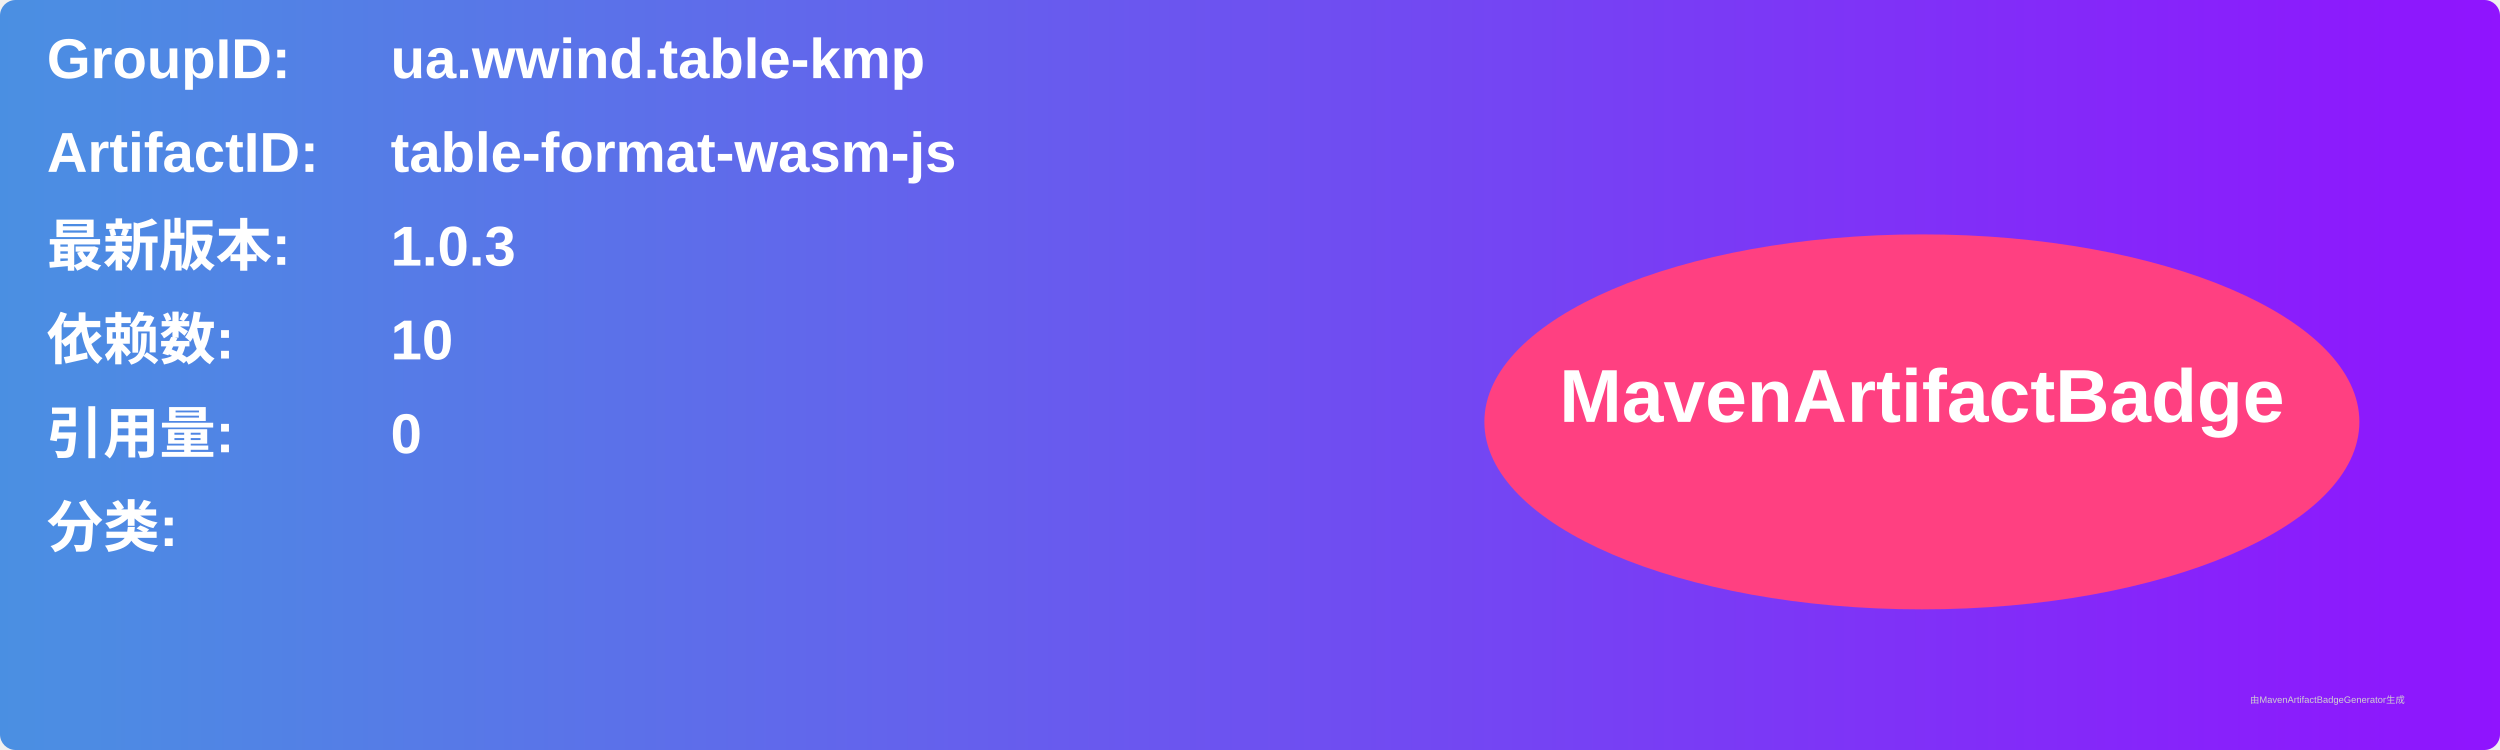
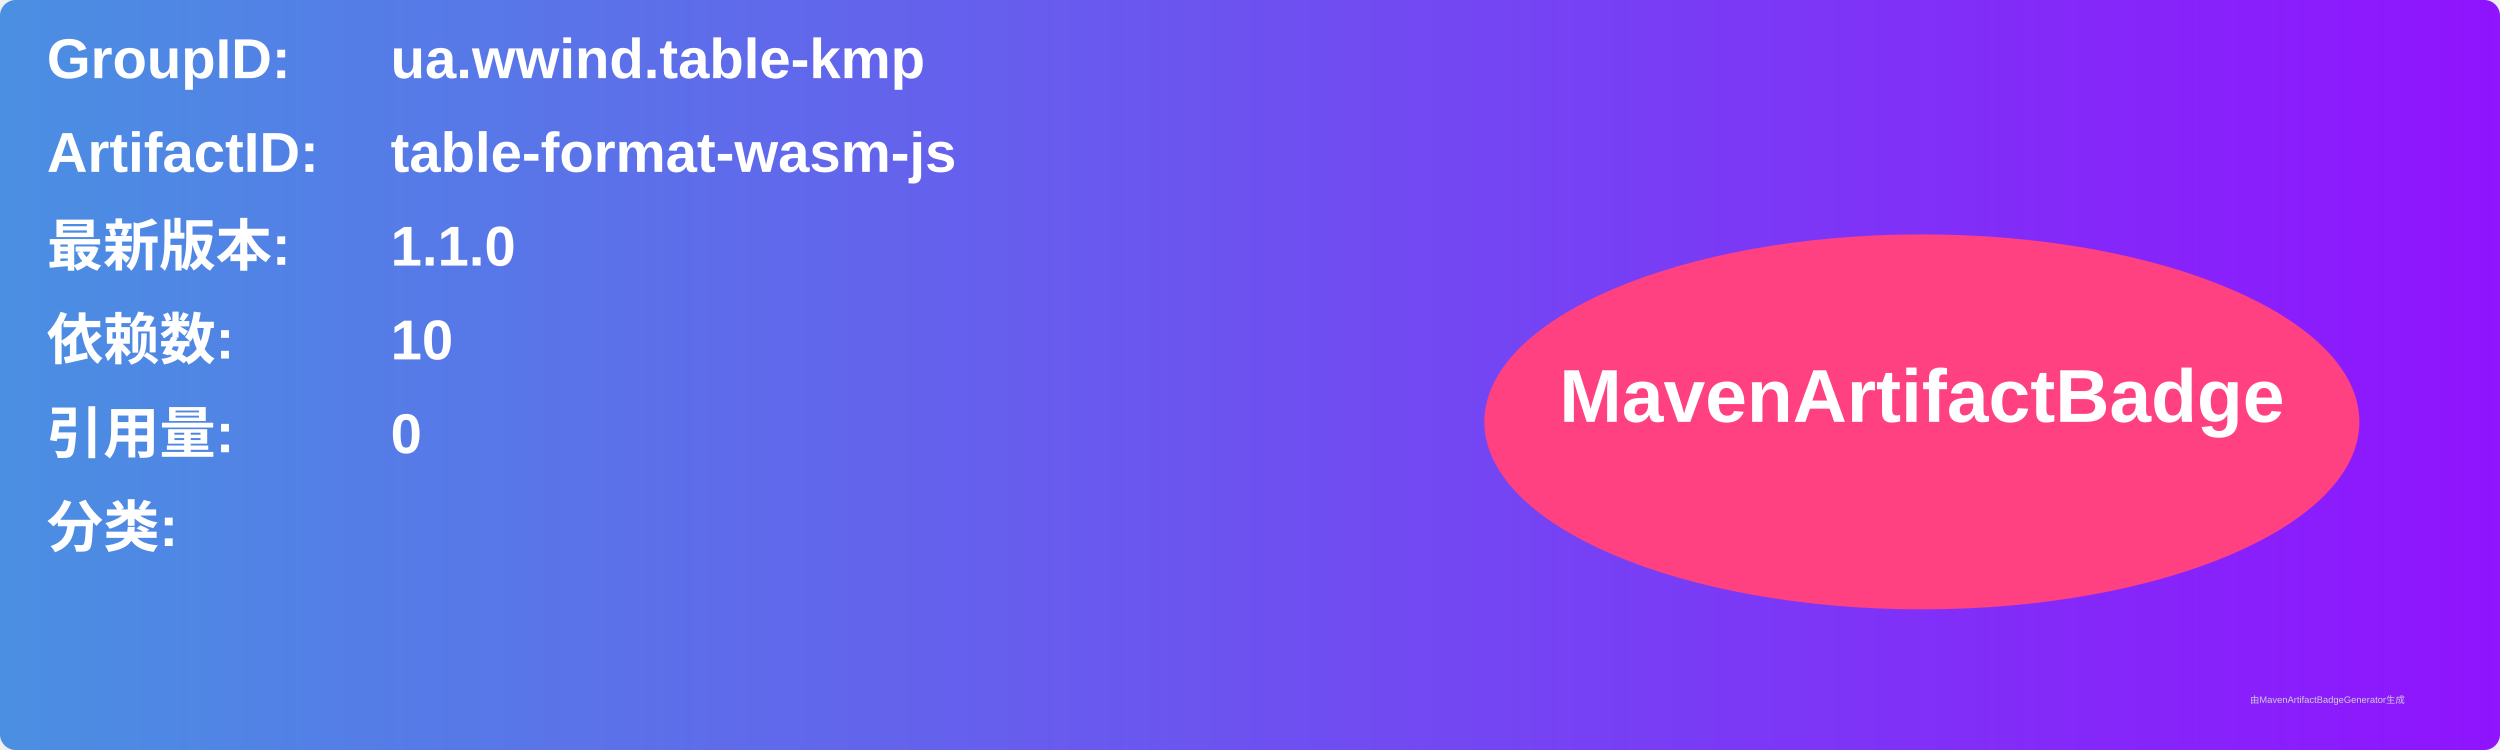
<svg xmlns="http://www.w3.org/2000/svg" width="800" height="240" viewBox="0 0 800 240">
  <linearGradient id="grad" x1="0%" y1="0%" x2="100%" y2="0%">
    <stop offset="0%" stop-color="#4a90e2" />
    <stop offset="100%" stop-color="#9013fe" />
  </linearGradient>
  <rect width="100%" height="100%" rx="5" ry="5" fill="url(#grad)" />
  <g transform="translate(15, 15)">
    <text x="0" y="10" font-family="Arial" font-size="18" fill="white" font-weight="bold" width="260">GroupID:</text>
    <text x="110" y="10" font-family="Arial" font-size="18" fill="white" font-weight="bold" width="460">ua.wwind.table-kmp</text>
    <text x="0" y="40" font-family="Arial" font-size="18" fill="white" font-weight="bold" width="260">ArtifactID:</text>
    <text x="110" y="40" font-family="Arial" font-size="18" fill="white" font-weight="bold" width="460">table-format-wasm-js</text>
    <text x="0" y="70" font-family="Arial" font-size="18" fill="white" font-weight="bold">最新版本:</text>
    <text x="110" y="70" font-family="Arial" font-size="18" fill="white" font-weight="bold">
-       <tspan font-weight="bold">1.0.3</tspan>
+       <tspan font-weight="bold">1.1.0</tspan>
    </text>
    <text x="0" y="100" font-family="Arial" font-size="18" fill="white" font-weight="bold">依赖数: </text>
    <text x="110" y="100" font-family="Arial" font-size="18" fill="white">
      <tspan font-weight="bold">10</tspan>
    </text>
    <text x="0" y="130" font-family="Arial" font-size="18" fill="white" font-weight="bold">引用量: </text>
    <text x="110" y="130" font-family="Arial" font-size="18" fill="white">
      <tspan font-weight="bold">0</tspan>
    </text>
    <text x="0" y="160" font-family="Arial" font-size="18" fill="white" font-weight="bold">分类:</text>
    <text x="10" y="190" font-family="Arial" font-size="10" fill="white">
      <tspan font-weight="bold" />
    </text>
    <ellipse cx="600" cy="120" rx="140" ry="60" fill="#ff4081" />
    <text x="600" y="120" text-anchor="middle" font-family="Arial" font-size="24" fill="white" font-weight="bold">MavenArtifactBadge</text>
  </g>
  <text x="720" y="225" font-family="Arial" font-size="3" fill="#d0d0d0">由MavenArtifactBadgeGenerator生成</text>
</svg>
